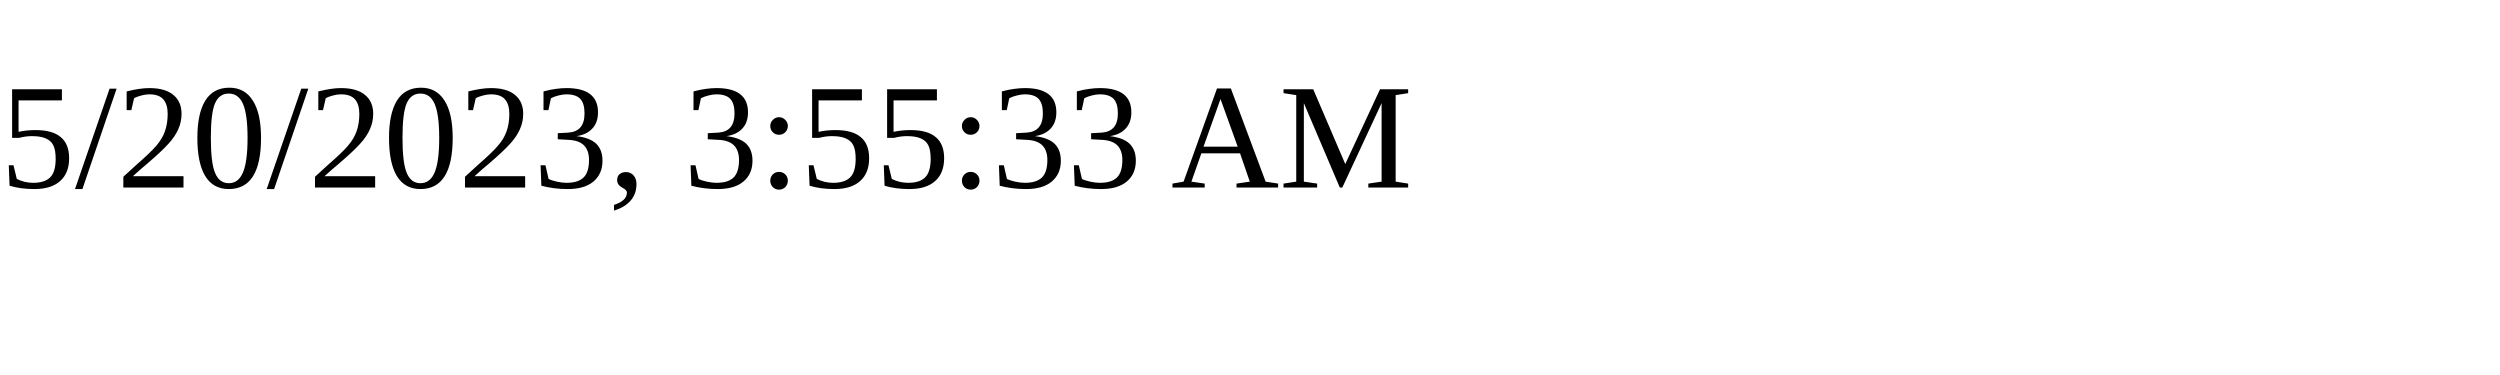
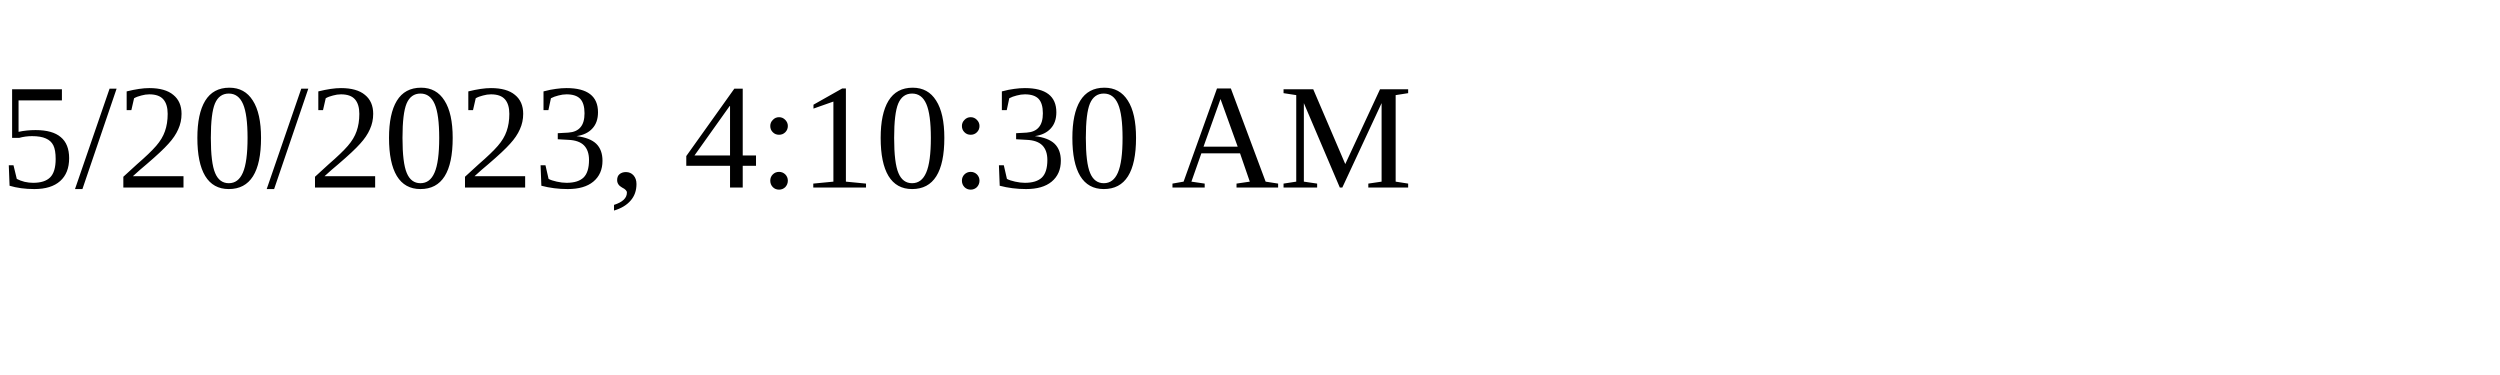
<svg xmlns="http://www.w3.org/2000/svg" height="30" width="200">
-   <text x="0" y="15">5/20/2023, 3:55:33 AM</text>
+   <text x="0" y="15">5/20/2023, 4:10:30 AM</text>
</svg>
